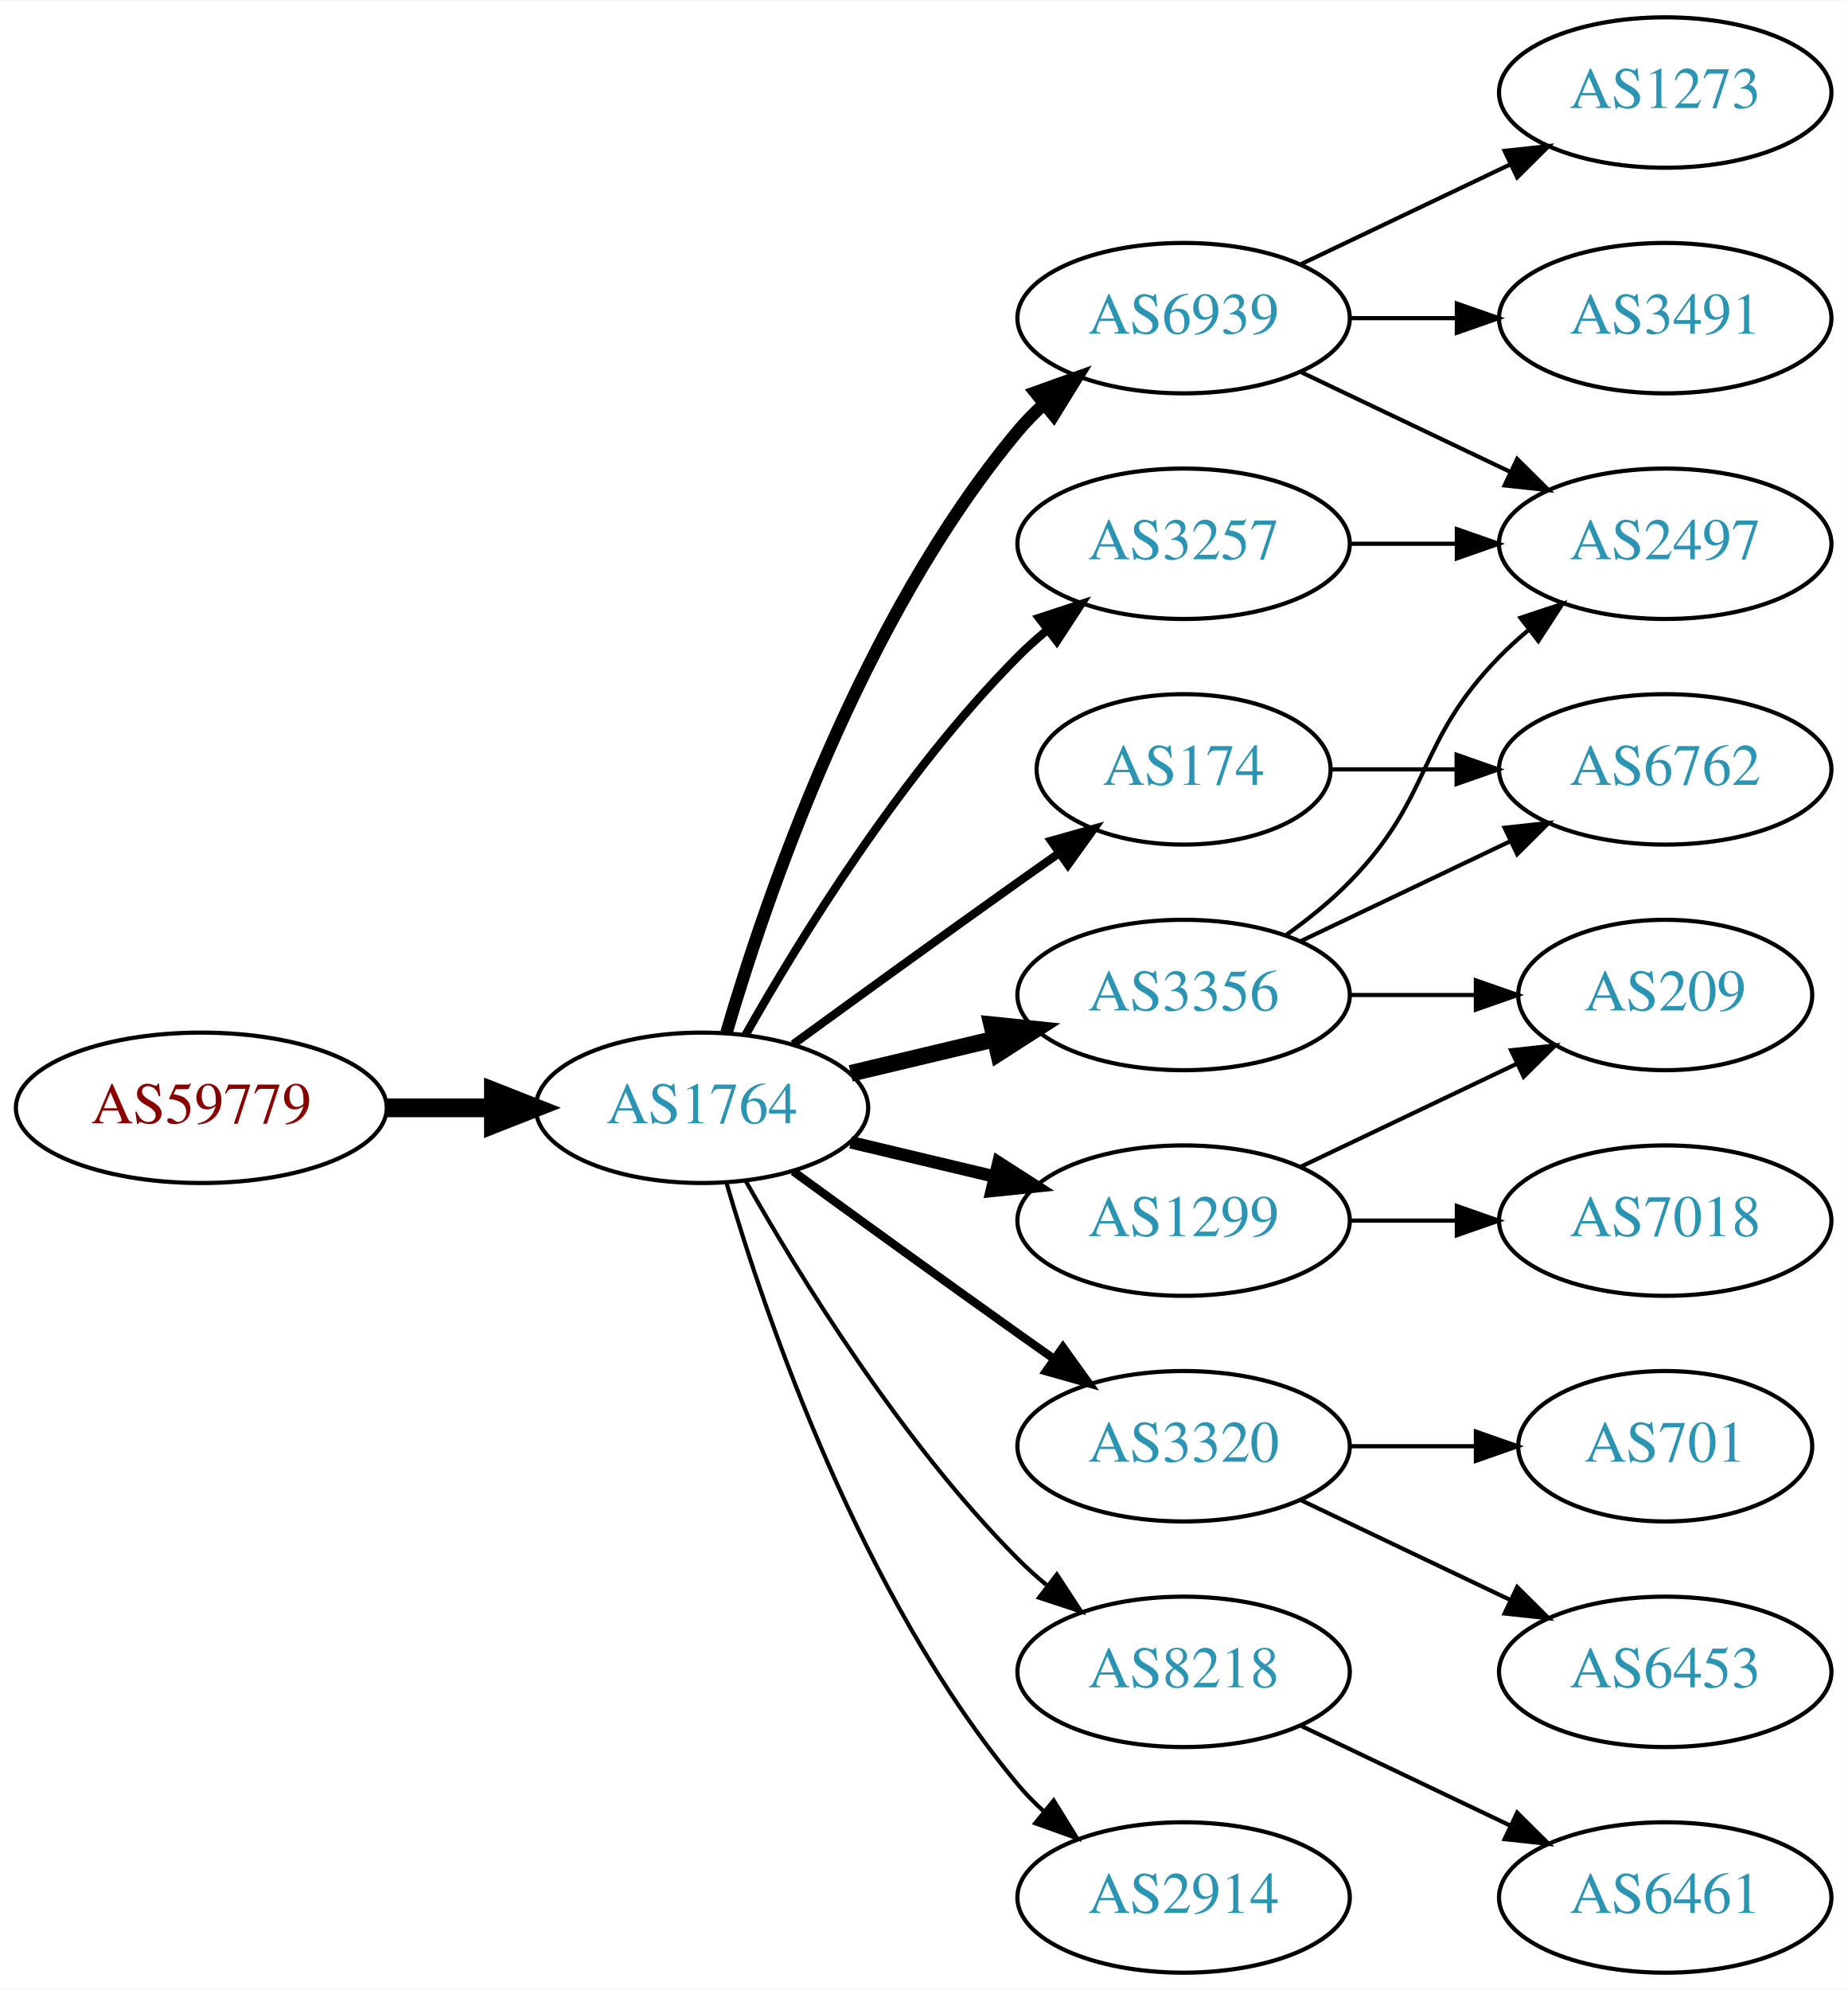
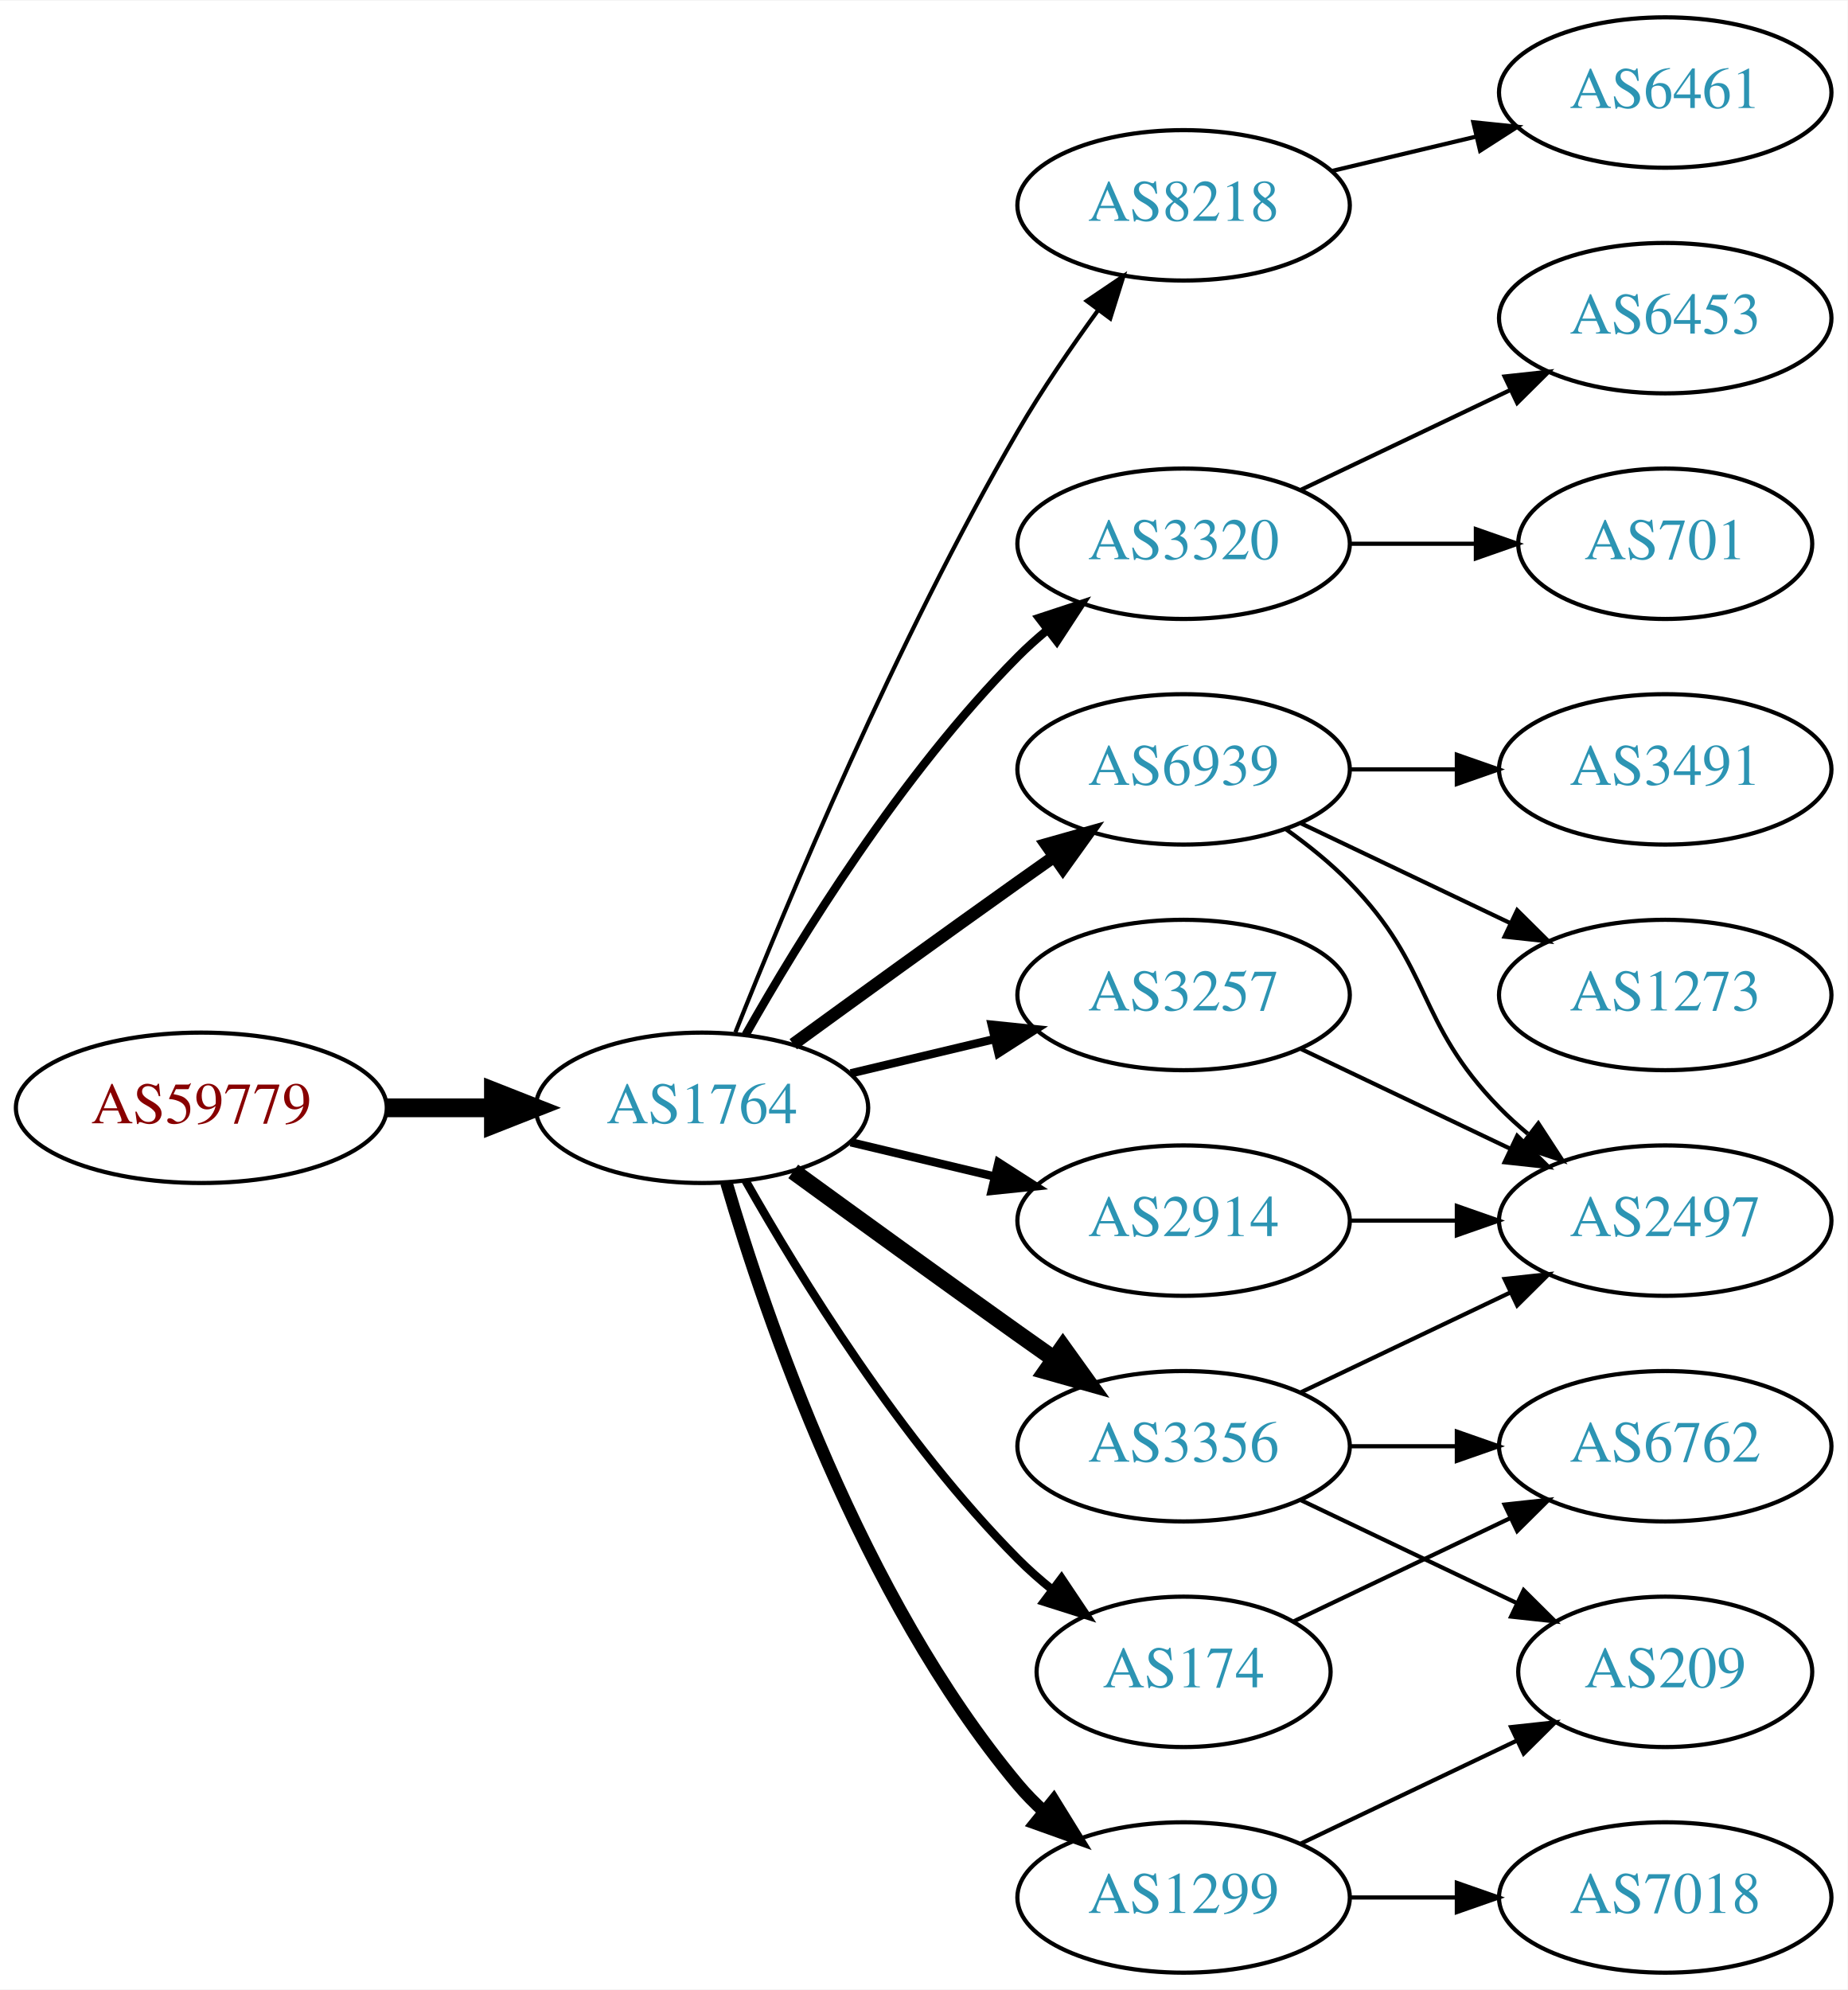
<svg xmlns="http://www.w3.org/2000/svg" xmlns:xlink="http://www.w3.org/1999/xlink" width="442pt" height="476pt" viewBox="0.00 0.00 442.27 476.00">
  <g id="graph0" class="graph" transform="scale(1 1) rotate(0) translate(4 472)">
    <polygon fill="white" stroke="none" points="-4,4 -4,-472 438.271,-472 438.271,4 -4,4" />
    <g id="node1" class="node">
      <g id="a_node1">
        <a xlink:href="/asn/59779" xlink:title="AS59779 ~ Ixolit GmbH [AT]">
          <ellipse fill="#ffffff" stroke="black" cx="44.196" cy="-207" rx="44.393" ry="18" />
          <text text-anchor="middle" x="44.196" y="-203.3" font-family="Times,serif" font-size="14.00" fill="#880000">AS59779</text>
        </a>
      </g>
    </g>
    <g id="node2" class="node">
      <g id="a_node2">
        <a xlink:href="/asn/1764" xlink:title="AS1764 ~ NEXTLAYER-AS [AT]">
          <ellipse fill="#ffffff" stroke="black" cx="164.039" cy="-207" rx="39.794" ry="18" />
          <text text-anchor="middle" x="164.039" y="-203.3" font-family="Times,serif" font-size="14.00" fill="#2c94b3">AS1764</text>
        </a>
      </g>
    </g>
    <g id="edge1" class="edge">
      <path fill="none" stroke="black" stroke-width="4.5" d="M88.407,-207C96.72,-207 105.482,-207 113.965,-207" />
      <polygon fill="black" stroke="black" stroke-width="4.5" points="114.123,-210.938 124.123,-207 114.123,-203.063 114.123,-210.938" />
    </g>
    <g id="node3" class="node">
      <g id="a_node3">
-         <a xlink:href="/asn/6939" xlink:title="AS6939 ~ Hurricane Electric LLC [US]">
-           <ellipse fill="#ffffff" stroke="black" cx="279.332" cy="-396" rx="39.794" ry="18" />
-           <text text-anchor="middle" x="279.332" y="-392.3" font-family="Times,serif" font-size="14.00" fill="#2c94b3">AS6939</text>
+         <a xlink:href="/asn/8218" xlink:title="AS8218 ~ legacy Neotelecoms [FR]">
+           <ellipse fill="#ffffff" stroke="black" cx="279.332" cy="-423" rx="39.794" ry="18" />
+           <text text-anchor="middle" x="279.332" y="-419.3" font-family="Times,serif" font-size="14.00" fill="#2c94b3">AS8218</text>
        </a>
      </g>
    </g>
    <g id="edge2" class="edge">
-       <path fill="none" stroke="black" stroke-width="3" d="M169.913,-225.002C179.227,-256.844 202.043,-323.981 239.685,-369 241.555,-371.237 243.654,-373.374 245.88,-375.396" />
-       <polygon fill="black" stroke="black" stroke-width="3" points="243.823,-378.234 253.799,-381.804 248.227,-372.793 243.823,-378.234" />
+       <path fill="none" stroke="black" d="M172.042,-225.051C184.169,-255.57 210.587,-318.933 239.685,-369 245.392,-378.819 252.43,-389.078 258.929,-397.984" />
+       <polygon fill="black" stroke="black" points="256.155,-400.119 264.934,-406.05 261.77,-395.938 256.155,-400.119" />
    </g>
    <g id="node4" class="node">
      <g id="a_node4">
-         <a xlink:href="/asn/3320" xlink:title="AS3320 ~ DTAG [DE]">
-           <ellipse fill="#ffffff" stroke="black" cx="279.332" cy="-126" rx="39.794" ry="18" />
-           <text text-anchor="middle" x="279.332" y="-122.3" font-family="Times,serif" font-size="14.00" fill="#2c94b3">AS3320</text>
+         <a xlink:href="/asn/174" xlink:title="AS174 ~ Cogent Communications [US]">
+           <ellipse fill="#ffffff" stroke="black" cx="279.332" cy="-72" rx="35.194" ry="18" />
+           <text text-anchor="middle" x="279.332" y="-68.3" font-family="Times,serif" font-size="14.00" fill="#2c94b3">AS174</text>
        </a>
      </g>
    </g>
    <g id="edge3" class="edge">
-       <path fill="none" stroke="black" stroke-width="2" d="M185.887,-191.778C200.821,-180.909 221.435,-165.975 239.685,-153 242.506,-150.995 245.449,-148.915 248.397,-146.841" />
-       <polygon fill="black" stroke="black" stroke-width="2" points="250.443,-149.681 256.621,-141.074 246.424,-143.95 250.443,-149.681" />
+       <path fill="none" stroke="black" stroke-width="2" d="M174.498,-189.51C187.28,-166.904 211.712,-127.114 239.685,-99 242.185,-96.487 244.946,-94.052 247.807,-91.739" />
+       <polygon fill="black" stroke="black" stroke-width="2" points="250.108,-94.389 256.004,-85.587 245.905,-88.79 250.108,-94.389" />
    </g>
    <g id="node5" class="node">
      <g id="a_node5">
-         <a xlink:href="/asn/3257" xlink:title="AS3257 ~ GTT [DE]">
+         <a xlink:href="/asn/3320" xlink:title="AS3320 ~ DTAG [DE]">
          <ellipse fill="#ffffff" stroke="black" cx="279.332" cy="-342" rx="39.794" ry="18" />
-           <text text-anchor="middle" x="279.332" y="-338.3" font-family="Times,serif" font-size="14.00" fill="#2c94b3">AS3257</text>
+           <text text-anchor="middle" x="279.332" y="-338.3" font-family="Times,serif" font-size="14.00" fill="#2c94b3">AS3320</text>
        </a>
      </g>
    </g>
    <g id="edge4" class="edge">
      <path fill="none" stroke="black" stroke-width="2" d="M174.498,-224.49C187.28,-247.096 211.712,-286.886 239.685,-315 241.796,-317.121 244.092,-319.188 246.477,-321.171" />
      <polygon fill="black" stroke="black" stroke-width="2" points="244.73,-324.242 254.793,-327.556 248.993,-318.69 244.73,-324.242" />
    </g>
    <g id="node6" class="node">
      <g id="a_node6">
-         <a xlink:href="/asn/3356" xlink:title="AS3356 ~ Level 3 Parent, LLC [US]">
-           <ellipse fill="#ffffff" stroke="black" cx="279.332" cy="-234" rx="39.794" ry="18" />
-           <text text-anchor="middle" x="279.332" y="-230.3" font-family="Times,serif" font-size="14.00" fill="#2c94b3">AS3356</text>
+         <a xlink:href="/asn/6939" xlink:title="AS6939 ~ Hurricane Electric LLC [US]">
+           <ellipse fill="#ffffff" stroke="black" cx="279.332" cy="-288" rx="39.794" ry="18" />
+           <text text-anchor="middle" x="279.332" y="-284.3" font-family="Times,serif" font-size="14.00" fill="#2c94b3">AS6939</text>
        </a>
      </g>
    </g>
    <g id="edge5" class="edge">
-       <path fill="none" stroke="black" stroke-width="4" d="M199.646,-215.248C210.517,-217.838 222.671,-220.735 234.114,-223.462" />
-       <polygon fill="black" stroke="black" stroke-width="4" points="233.397,-226.889 243.936,-225.803 235.02,-220.08 233.397,-226.889" />
+       <path fill="none" stroke="black" stroke-width="3" d="M185.887,-222.222C200.821,-233.091 221.435,-248.025 239.685,-261 242.506,-263.005 245.449,-265.085 248.397,-267.159" />
+       <polygon fill="black" stroke="black" stroke-width="3" points="246.424,-270.05 256.621,-272.926 250.443,-264.319 246.424,-270.05" />
    </g>
    <g id="node7" class="node">
      <g id="a_node7">
-         <a xlink:href="/asn/1299" xlink:title="AS1299 ~ Telia Carrier [EU]">
+         <a xlink:href="/asn/2914" xlink:title="AS2914 ~ NTT America, Inc. [US]">
          <ellipse fill="#ffffff" stroke="black" cx="279.332" cy="-180" rx="39.794" ry="18" />
-           <text text-anchor="middle" x="279.332" y="-176.3" font-family="Times,serif" font-size="14.00" fill="#2c94b3">AS1299</text>
+           <text text-anchor="middle" x="279.332" y="-176.3" font-family="Times,serif" font-size="14.00" fill="#2c94b3">AS2914</text>
        </a>
      </g>
    </g>
    <g id="edge6" class="edge">
-       <path fill="none" stroke="black" stroke-width="3" d="M199.646,-198.752C210.517,-196.162 222.671,-193.265 234.114,-190.538" />
-       <polygon fill="black" stroke="black" stroke-width="3" points="235.02,-193.92 243.936,-188.197 233.397,-187.111 235.02,-193.92" />
+       <path fill="none" stroke="black" stroke-width="2" d="M199.646,-198.752C210.517,-196.162 222.671,-193.265 234.114,-190.538" />
+       <polygon fill="black" stroke="black" stroke-width="2" points="235.02,-193.92 243.936,-188.197 233.397,-187.111 235.02,-193.92" />
    </g>
    <g id="node8" class="node">
      <g id="a_node8">
-         <a xlink:href="/asn/8218" xlink:title="AS8218 ~ legacy Neotelecoms [FR]">
-           <ellipse fill="#ffffff" stroke="black" cx="279.332" cy="-72" rx="39.794" ry="18" />
-           <text text-anchor="middle" x="279.332" y="-68.3" font-family="Times,serif" font-size="14.00" fill="#2c94b3">AS8218</text>
+         <a xlink:href="/asn/3356" xlink:title="AS3356 ~ Level 3 Parent, LLC [US]">
+           <ellipse fill="#ffffff" stroke="black" cx="279.332" cy="-126" rx="39.794" ry="18" />
+           <text text-anchor="middle" x="279.332" y="-122.3" font-family="Times,serif" font-size="14.00" fill="#2c94b3">AS3356</text>
        </a>
      </g>
    </g>
    <g id="edge7" class="edge">
-       <path fill="none" stroke="black" d="M174.498,-189.51C187.28,-166.904 211.712,-127.114 239.685,-99 241.796,-96.879 244.092,-94.812 246.477,-92.829" />
-       <polygon fill="black" stroke="black" points="248.993,-95.31 254.793,-86.444 244.73,-89.758 248.993,-95.31" />
+       <path fill="none" stroke="black" stroke-width="4" d="M185.887,-191.778C200.821,-180.909 221.435,-165.975 239.685,-153 242.506,-150.995 245.449,-148.915 248.397,-146.841" />
+       <polygon fill="black" stroke="black" stroke-width="4" points="250.443,-149.681 256.621,-141.074 246.424,-143.95 250.443,-149.681" />
    </g>
    <g id="node9" class="node">
      <g id="a_node9">
-         <a xlink:href="/asn/174" xlink:title="AS174 ~ Cogent Communications [US]">
-           <ellipse fill="#ffffff" stroke="black" cx="279.332" cy="-288" rx="35.194" ry="18" />
-           <text text-anchor="middle" x="279.332" y="-284.3" font-family="Times,serif" font-size="14.00" fill="#2c94b3">AS174</text>
+         <a xlink:href="/asn/3257" xlink:title="AS3257 ~ GTT [DE]">
+           <ellipse fill="#ffffff" stroke="black" cx="279.332" cy="-234" rx="39.794" ry="18" />
+           <text text-anchor="middle" x="279.332" y="-230.3" font-family="Times,serif" font-size="14.00" fill="#2c94b3">AS3257</text>
        </a>
      </g>
    </g>
    <g id="edge8" class="edge">
-       <path fill="none" stroke="black" stroke-width="2" d="M185.887,-222.222C200.821,-233.091 221.435,-248.025 239.685,-261 242.895,-263.282 246.264,-265.661 249.619,-268.018" />
-       <polygon fill="black" stroke="black" stroke-width="2" points="247.631,-270.899 257.83,-273.77 251.647,-265.166 247.631,-270.899" />
+       <path fill="none" stroke="black" stroke-width="2" d="M199.646,-215.248C210.517,-217.838 222.671,-220.735 234.114,-223.462" />
+       <polygon fill="black" stroke="black" stroke-width="2" points="233.397,-226.889 243.936,-225.803 235.02,-220.08 233.397,-226.889" />
    </g>
    <g id="node10" class="node">
      <g id="a_node10">
-         <a xlink:href="/asn/2914" xlink:title="AS2914 ~ NTT America, Inc. [US]">
+         <a xlink:href="/asn/1299" xlink:title="AS1299 ~ Telia Carrier [EU]">
          <ellipse fill="#ffffff" stroke="black" cx="279.332" cy="-18" rx="39.794" ry="18" />
-           <text text-anchor="middle" x="279.332" y="-14.3" font-family="Times,serif" font-size="14.00" fill="#2c94b3">AS2914</text>
+           <text text-anchor="middle" x="279.332" y="-14.3" font-family="Times,serif" font-size="14.00" fill="#2c94b3">AS1299</text>
        </a>
      </g>
    </g>
    <g id="edge9" class="edge">
-       <path fill="none" stroke="black" d="M169.913,-188.998C179.227,-157.156 202.043,-90.019 239.685,-45 241.555,-42.763 243.654,-40.626 245.88,-38.604" />
-       <polygon fill="black" stroke="black" points="248.227,-41.208 253.799,-32.196 243.823,-35.766 248.227,-41.208" />
+       <path fill="none" stroke="black" stroke-width="3" d="M169.913,-188.998C179.227,-157.156 202.043,-90.019 239.685,-45 241.555,-42.763 243.654,-40.626 245.88,-38.604" />
+       <polygon fill="black" stroke="black" stroke-width="3" points="248.227,-41.208 253.799,-32.196 243.823,-35.766 248.227,-41.208" />
    </g>
    <g id="node11" class="node">
      <g id="a_node11">
-         <a xlink:href="/asn/2497" xlink:title="AS2497 ~ Internet Initiative Japan Inc. [JP]">
-           <ellipse fill="#ffffff" stroke="black" cx="394.625" cy="-342" rx="39.794" ry="18" />
-           <text text-anchor="middle" x="394.625" y="-338.3" font-family="Times,serif" font-size="14.00" fill="#2c94b3">AS2497</text>
+         <a xlink:href="/asn/6461" xlink:title="AS6461 ~ Zayo Bandwidth [US]">
+           <ellipse fill="#ffffff" stroke="black" cx="394.625" cy="-450" rx="39.794" ry="18" />
+           <text text-anchor="middle" x="394.625" y="-446.3" font-family="Times,serif" font-size="14.00" fill="#2c94b3">AS6461</text>
        </a>
      </g>
    </g>
    <g id="edge10" class="edge">
-       <path fill="none" stroke="black" d="M307.468,-383.066C322.462,-375.919 341.283,-366.948 357.506,-359.215" />
-       <polygon fill="black" stroke="black" points="359.188,-362.291 366.71,-354.829 356.177,-355.972 359.188,-362.291" />
+       <path fill="none" stroke="black" d="M314.939,-431.248C325.81,-433.838 337.964,-436.735 349.407,-439.462" />
+       <polygon fill="black" stroke="black" points="348.69,-442.889 359.229,-441.803 350.313,-436.08 348.69,-442.889" />
    </g>
    <g id="node12" class="node">
      <g id="a_node12">
-         <a xlink:href="/asn/1273" xlink:title="AS1273 ~ Vodafone Group PLC [EU]">
-           <ellipse fill="#ffffff" stroke="black" cx="394.625" cy="-450" rx="39.794" ry="18" />
-           <text text-anchor="middle" x="394.625" y="-446.3" font-family="Times,serif" font-size="14.00" fill="#2c94b3">AS1273</text>
+         <a xlink:href="/asn/6762" xlink:title="AS6762 ~ TELECOM ITALIA SPARKLE S.p.A. [IT]">
+           <ellipse fill="#ffffff" stroke="black" cx="394.625" cy="-126" rx="39.794" ry="18" />
+           <text text-anchor="middle" x="394.625" y="-122.3" font-family="Times,serif" font-size="14.00" fill="#2c94b3">AS6762</text>
        </a>
      </g>
    </g>
    <g id="edge11" class="edge">
-       <path fill="none" stroke="black" d="M307.468,-408.934C322.462,-416.081 341.283,-425.052 357.506,-432.785" />
-       <polygon fill="black" stroke="black" points="356.177,-436.028 366.71,-437.171 359.188,-429.709 356.177,-436.028" />
+       <path fill="none" stroke="black" d="M305.757,-84.119C321.059,-91.412 340.783,-100.814 357.665,-108.86" />
+       <polygon fill="black" stroke="black" points="356.172,-112.026 366.705,-113.169 359.184,-105.707 356.172,-112.026" />
    </g>
    <g id="node13" class="node">
      <g id="a_node13">
-         <a xlink:href="/asn/3491" xlink:title="AS3491 ~ PCCW Global, Inc. [US]">
-           <ellipse fill="#ffffff" stroke="black" cx="394.625" cy="-396" rx="39.794" ry="18" />
-           <text text-anchor="middle" x="394.625" y="-392.3" font-family="Times,serif" font-size="14.00" fill="#2c94b3">AS3491</text>
+         <a xlink:href="/asn/701" xlink:title="AS701 ~ UUNET [US]">
+           <ellipse fill="#ffffff" stroke="black" cx="394.625" cy="-342" rx="35.194" ry="18" />
+           <text text-anchor="middle" x="394.625" y="-338.3" font-family="Times,serif" font-size="14.00" fill="#2c94b3">AS701</text>
        </a>
      </g>
    </g>
    <g id="edge12" class="edge">
-       <path fill="none" stroke="black" d="M319.004,-396C327.207,-396 335.971,-396 344.503,-396" />
-       <polygon fill="black" stroke="black" points="344.742,-399.5 354.742,-396 344.742,-392.5 344.742,-399.5" />
+       <path fill="none" stroke="black" d="M319.004,-342C328.709,-342 339.2,-342 349.163,-342" />
+       <polygon fill="black" stroke="black" points="349.299,-345.5 359.299,-342 349.299,-338.5 349.299,-345.5" />
    </g>
    <g id="node14" class="node">
      <g id="a_node14">
        <a xlink:href="/asn/6453" xlink:title="AS6453 ~ TATA COMMUNICATIONS (AMERICA) INC [US]">
-           <ellipse fill="#ffffff" stroke="black" cx="394.625" cy="-72" rx="39.794" ry="18" />
-           <text text-anchor="middle" x="394.625" y="-68.3" font-family="Times,serif" font-size="14.00" fill="#2c94b3">AS6453</text>
+           <ellipse fill="#ffffff" stroke="black" cx="394.625" cy="-396" rx="39.794" ry="18" />
+           <text text-anchor="middle" x="394.625" y="-392.3" font-family="Times,serif" font-size="14.00" fill="#2c94b3">AS6453</text>
        </a>
      </g>
    </g>
    <g id="edge13" class="edge">
-       <path fill="none" stroke="black" d="M307.468,-113.066C322.462,-105.919 341.283,-96.948 357.506,-89.215" />
-       <polygon fill="black" stroke="black" points="359.188,-92.291 366.71,-84.829 356.177,-85.972 359.188,-92.291" />
+       <path fill="none" stroke="black" d="M307.468,-354.934C322.462,-362.081 341.283,-371.052 357.506,-378.785" />
+       <polygon fill="black" stroke="black" points="356.177,-382.028 366.71,-383.171 359.188,-375.709 356.177,-382.028" />
    </g>
    <g id="node15" class="node">
      <g id="a_node15">
-         <a xlink:href="/asn/701" xlink:title="AS701 ~ UUNET [US]">
-           <ellipse fill="#ffffff" stroke="black" cx="394.625" cy="-126" rx="35.194" ry="18" />
-           <text text-anchor="middle" x="394.625" y="-122.3" font-family="Times,serif" font-size="14.00" fill="#2c94b3">AS701</text>
+         <a xlink:href="/asn/1273" xlink:title="AS1273 ~ Vodafone Group PLC [EU]">
+           <ellipse fill="#ffffff" stroke="black" cx="394.625" cy="-234" rx="39.794" ry="18" />
+           <text text-anchor="middle" x="394.625" y="-230.3" font-family="Times,serif" font-size="14.00" fill="#2c94b3">AS1273</text>
        </a>
      </g>
    </g>
    <g id="edge14" class="edge">
-       <path fill="none" stroke="black" d="M319.004,-126C328.709,-126 339.2,-126 349.163,-126" />
-       <polygon fill="black" stroke="black" points="349.299,-129.5 359.299,-126 349.299,-122.5 349.299,-129.5" />
-     </g>
-     <g id="edge15" class="edge">
-       <path fill="none" stroke="black" d="M319.004,-342C327.207,-342 335.971,-342 344.503,-342" />
-       <polygon fill="black" stroke="black" points="344.742,-345.5 354.742,-342 344.742,-338.5 344.742,-345.5" />
-     </g>
-     <g id="edge16" class="edge">
-       <path fill="none" stroke="black" d="M303.926,-248.389C309.182,-252.148 314.513,-256.437 318.978,-261 339.151,-281.617 334.806,-294.383 354.978,-315 357.071,-317.139 359.354,-319.218 361.731,-321.21" />
-       <polygon fill="black" stroke="black" points="359.974,-324.275 370.031,-327.611 364.249,-318.732 359.974,-324.275" />
+       <path fill="none" stroke="black" d="M307.468,-275.066C322.462,-267.919 341.283,-258.948 357.506,-251.215" />
+       <polygon fill="black" stroke="black" points="359.188,-254.291 366.71,-246.829 356.177,-247.972 359.188,-254.291" />
    </g>
    <g id="node16" class="node">
      <g id="a_node16">
-         <a xlink:href="/asn/209" xlink:title="AS209 ~ CenturyLink Communications, LLC [US]">
-           <ellipse fill="#ffffff" stroke="black" cx="394.625" cy="-234" rx="35.194" ry="18" />
-           <text text-anchor="middle" x="394.625" y="-230.3" font-family="Times,serif" font-size="14.00" fill="#2c94b3">AS209</text>
-         </a>
-       </g>
-     </g>
-     <g id="edge17" class="edge">
-       <path fill="none" stroke="black" d="M319.004,-234C328.709,-234 339.2,-234 349.163,-234" />
-       <polygon fill="black" stroke="black" points="349.299,-237.5 359.299,-234 349.299,-230.5 349.299,-237.5" />
+         <a xlink:href="/asn/2497" xlink:title="AS2497 ~ Internet Initiative Japan Inc. [JP]">
+           <ellipse fill="#ffffff" stroke="black" cx="394.625" cy="-180" rx="39.794" ry="18" />
+           <text text-anchor="middle" x="394.625" y="-176.3" font-family="Times,serif" font-size="14.00" fill="#2c94b3">AS2497</text>
+         </a>
+       </g>
+     </g>
+     <g id="edge15" class="edge">
+       <path fill="none" stroke="black" d="M303.926,-273.611C309.182,-269.852 314.513,-265.563 318.978,-261 339.151,-240.383 334.806,-227.617 354.978,-207 357.071,-204.861 359.354,-202.782 361.731,-200.79" />
+       <polygon fill="black" stroke="black" points="364.249,-203.268 370.031,-194.389 359.974,-197.725 364.249,-203.268" />
    </g>
    <g id="node17" class="node">
      <g id="a_node17">
-         <a xlink:href="/asn/6762" xlink:title="AS6762 ~ TELECOM ITALIA SPARKLE S.p.A. [IT]">
+         <a xlink:href="/asn/3491" xlink:title="AS3491 ~ PCCW Global, Inc. [US]">
          <ellipse fill="#ffffff" stroke="black" cx="394.625" cy="-288" rx="39.794" ry="18" />
-           <text text-anchor="middle" x="394.625" y="-284.3" font-family="Times,serif" font-size="14.00" fill="#2c94b3">AS6762</text>
-         </a>
-       </g>
+           <text text-anchor="middle" x="394.625" y="-284.3" font-family="Times,serif" font-size="14.00" fill="#2c94b3">AS3491</text>
+         </a>
+       </g>
+     </g>
+     <g id="edge16" class="edge">
+       <path fill="none" stroke="black" d="M319.004,-288C327.207,-288 335.971,-288 344.503,-288" />
+       <polygon fill="black" stroke="black" points="344.742,-291.5 354.742,-288 344.742,-284.5 344.742,-291.5" />
+     </g>
+     <g id="edge22" class="edge">
+       <path fill="none" stroke="black" d="M319.004,-180C327.207,-180 335.971,-180 344.503,-180" />
+       <polygon fill="black" stroke="black" points="344.742,-183.5 354.742,-180 344.742,-176.5 344.742,-183.5" />
+     </g>
+     <g id="edge17" class="edge">
+       <path fill="none" stroke="black" d="M319.004,-126C327.207,-126 335.971,-126 344.503,-126" />
+       <polygon fill="black" stroke="black" points="344.742,-129.5 354.742,-126 344.742,-122.5 344.742,-129.5" />
    </g>
    <g id="edge18" class="edge">
-       <path fill="none" stroke="black" d="M307.468,-246.934C322.462,-254.081 341.283,-263.052 357.506,-270.785" />
-       <polygon fill="black" stroke="black" points="356.177,-274.028 366.71,-275.171 359.188,-267.709 356.177,-274.028" />
+       <path fill="none" stroke="black" d="M307.468,-138.934C322.462,-146.081 341.283,-155.052 357.506,-162.785" />
+       <polygon fill="black" stroke="black" points="356.177,-166.028 366.71,-167.171 359.188,-159.709 356.177,-166.028" />
+     </g>
+     <g id="node18" class="node">
+       <g id="a_node18">
+         <a xlink:href="/asn/209" xlink:title="AS209 ~ CenturyLink Communications, LLC [US]">
+           <ellipse fill="#ffffff" stroke="black" cx="394.625" cy="-72" rx="35.194" ry="18" />
+           <text text-anchor="middle" x="394.625" y="-68.3" font-family="Times,serif" font-size="14.00" fill="#2c94b3">AS209</text>
+         </a>
+       </g>
+     </g>
+     <g id="edge19" class="edge">
+       <path fill="none" stroke="black" d="M307.468,-113.066C322.9,-105.71 342.385,-96.423 358.92,-88.541" />
+       <polygon fill="black" stroke="black" points="360.741,-91.551 368.262,-84.089 357.729,-85.232 360.741,-91.551" />
+     </g>
+     <g id="edge23" class="edge">
+       <path fill="none" stroke="black" d="M307.468,-221.066C322.462,-213.919 341.283,-204.948 357.506,-197.215" />
+       <polygon fill="black" stroke="black" points="359.188,-200.291 366.71,-192.829 356.177,-193.972 359.188,-200.291" />
    </g>
    <g id="edge21" class="edge">
-       <path fill="none" stroke="black" d="M307.468,-192.934C322.9,-200.29 342.385,-209.577 358.92,-217.459" />
-       <polygon fill="black" stroke="black" points="357.729,-220.768 368.262,-221.911 360.741,-214.449 357.729,-220.768" />
+       <path fill="none" stroke="black" d="M307.468,-30.934C322.9,-38.29 342.385,-47.577 358.92,-55.459" />
+       <polygon fill="black" stroke="black" points="357.729,-58.768 368.262,-59.911 360.741,-52.449 357.729,-58.768" />
    </g>
    <g id="node19" class="node">
      <g id="a_node19">
        <a xlink:href="/asn/7018" xlink:title="AS7018 ~ AT&amp;T Services, Inc. [US]">
-           <ellipse fill="#ffffff" stroke="black" cx="394.625" cy="-180" rx="39.794" ry="18" />
-           <text text-anchor="middle" x="394.625" y="-176.3" font-family="Times,serif" font-size="14.00" fill="#2c94b3">AS7018</text>
+           <ellipse fill="#ffffff" stroke="black" cx="394.625" cy="-18" rx="39.794" ry="18" />
+           <text text-anchor="middle" x="394.625" y="-14.3" font-family="Times,serif" font-size="14.00" fill="#2c94b3">AS7018</text>
        </a>
      </g>
    </g>
    <g id="edge20" class="edge">
-       <path fill="none" stroke="black" d="M319.004,-180C327.207,-180 335.971,-180 344.503,-180" />
-       <polygon fill="black" stroke="black" points="344.742,-183.5 354.742,-180 344.742,-176.5 344.742,-183.5" />
-     </g>
-     <g id="node18" class="node">
-       <g id="a_node18">
-         <a xlink:href="/asn/6461" xlink:title="AS6461 ~ ZAYO-6461 [US]">
-           <ellipse fill="#ffffff" stroke="black" cx="394.625" cy="-18" rx="39.794" ry="18" />
-           <text text-anchor="middle" x="394.625" y="-14.3" font-family="Times,serif" font-size="14.00" fill="#2c94b3">AS6461</text>
-         </a>
-       </g>
-     </g>
-     <g id="edge19" class="edge">
-       <path fill="none" stroke="black" d="M307.468,-59.066C322.462,-51.919 341.283,-42.948 357.506,-35.215" />
-       <polygon fill="black" stroke="black" points="359.188,-38.291 366.71,-30.829 356.177,-31.972 359.188,-38.291" />
-     </g>
-     <g id="edge22" class="edge">
-       <path fill="none" stroke="black" d="M314.631,-288C324.008,-288 334.358,-288 344.393,-288" />
-       <polygon fill="black" stroke="black" points="344.681,-291.5 354.681,-288 344.681,-284.5 344.681,-291.5" />
+       <path fill="none" stroke="black" d="M319.004,-18C327.207,-18 335.971,-18 344.503,-18" />
+       <polygon fill="black" stroke="black" points="344.742,-21.5 354.742,-18 344.742,-14.5 344.742,-21.5" />
    </g>
  </g>
</svg>
